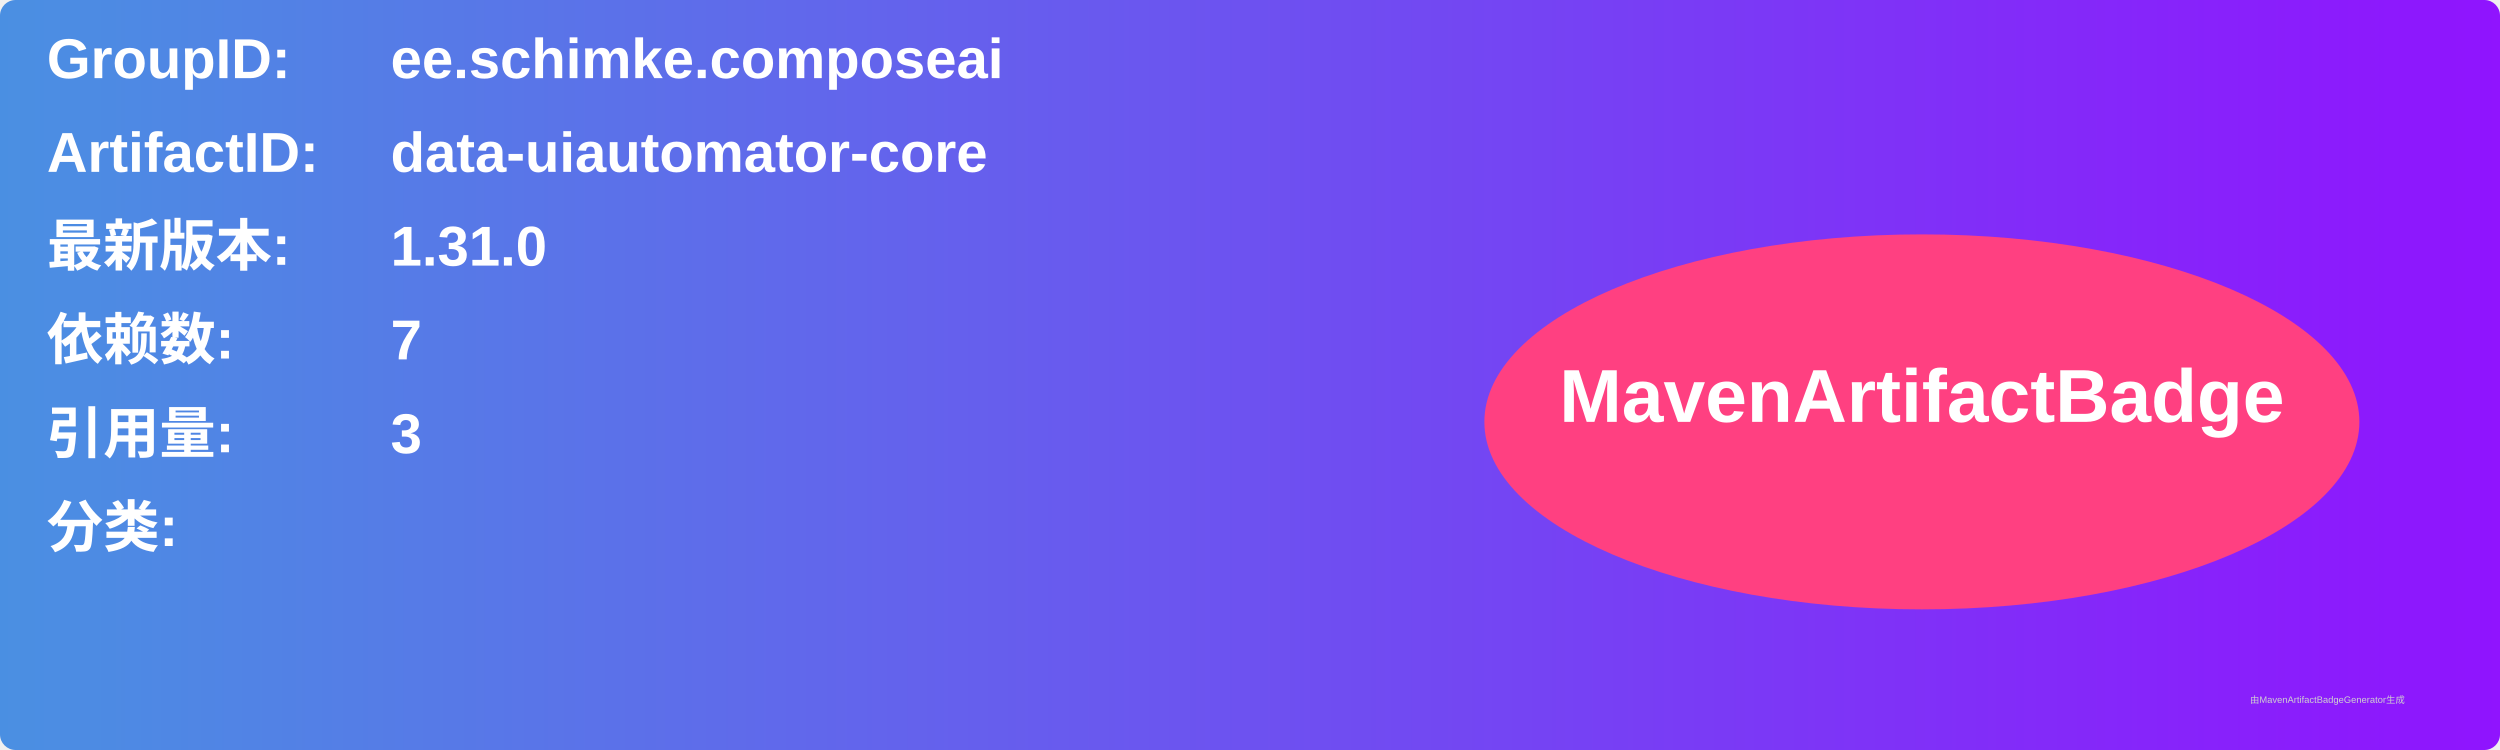
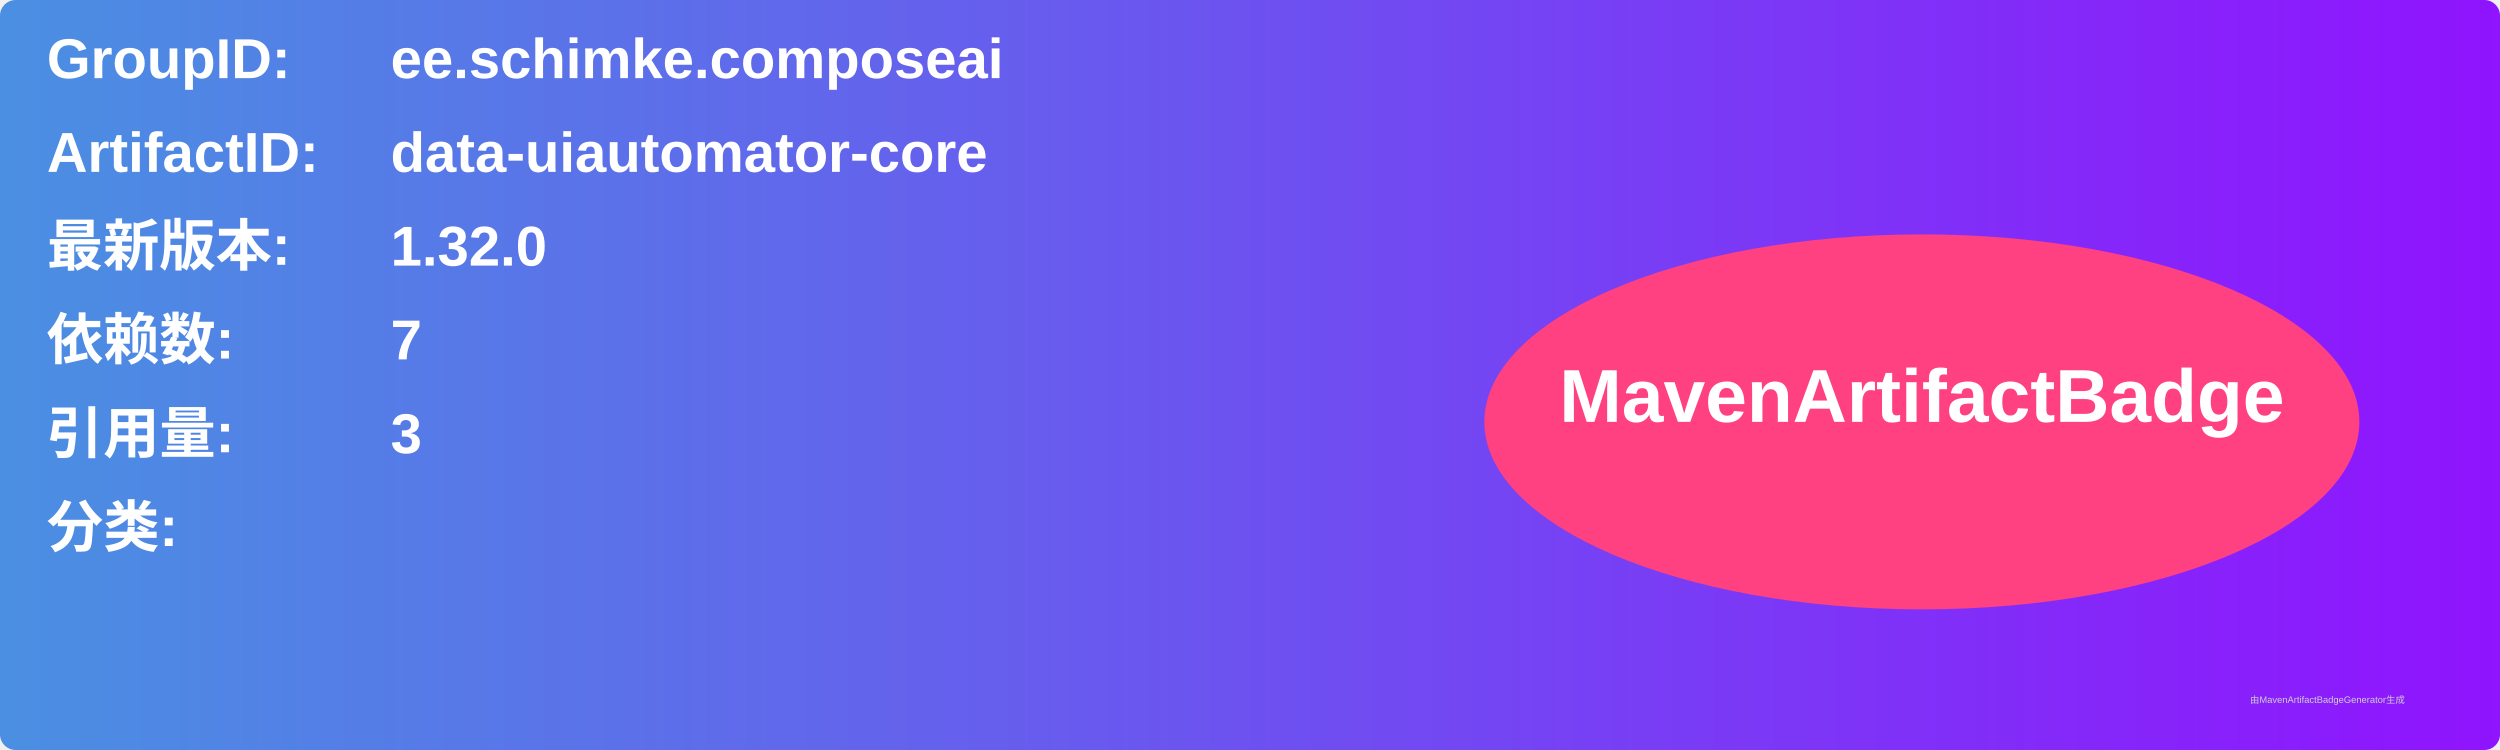
<svg xmlns="http://www.w3.org/2000/svg" width="800" height="240" viewBox="0 0 800 240">
  <linearGradient id="grad" x1="0%" y1="0%" x2="100%" y2="0%">
    <stop offset="0%" stop-color="#4a90e2" />
    <stop offset="100%" stop-color="#9013fe" />
  </linearGradient>
  <rect width="100%" height="100%" rx="5" ry="5" fill="url(#grad)" />
  <g transform="translate(15, 15)">
    <text x="0" y="10" font-family="Arial" font-size="18" fill="white" font-weight="bold" width="260">GroupID:</text>
    <text x="110" y="10" font-family="Arial" font-size="18" fill="white" font-weight="bold" width="460">ee.schimke.composeai</text>
    <text x="0" y="40" font-family="Arial" font-size="18" fill="white" font-weight="bold" width="260">ArtifactID:</text>
    <text x="110" y="40" font-family="Arial" font-size="18" fill="white" font-weight="bold" width="460">data-uiautomator-core</text>
    <text x="0" y="70" font-family="Arial" font-size="18" fill="white" font-weight="bold">最新版本:</text>
    <text x="110" y="70" font-family="Arial" font-size="18" fill="white" font-weight="bold">
-       <tspan font-weight="bold">1.31.0</tspan>
+       <tspan font-weight="bold">1.32.0</tspan>
    </text>
    <text x="0" y="100" font-family="Arial" font-size="18" fill="white" font-weight="bold">依赖数: </text>
    <text x="110" y="100" font-family="Arial" font-size="18" fill="white">
      <tspan font-weight="bold">7</tspan>
    </text>
    <text x="0" y="130" font-family="Arial" font-size="18" fill="white" font-weight="bold">引用量: </text>
    <text x="110" y="130" font-family="Arial" font-size="18" fill="white">
      <tspan font-weight="bold">3</tspan>
    </text>
    <text x="0" y="160" font-family="Arial" font-size="18" fill="white" font-weight="bold">分类:</text>
    <text x="10" y="190" font-family="Arial" font-size="10" fill="white">
      <tspan font-weight="bold" />
    </text>
    <ellipse cx="600" cy="120" rx="140" ry="60" fill="#ff4081" />
    <text x="600" y="120" text-anchor="middle" font-family="Arial" font-size="24" fill="white" font-weight="bold">MavenArtifactBadge</text>
  </g>
  <text x="720" y="225" font-family="Arial" font-size="3" fill="#d0d0d0">由MavenArtifactBadgeGenerator生成</text>
</svg>
